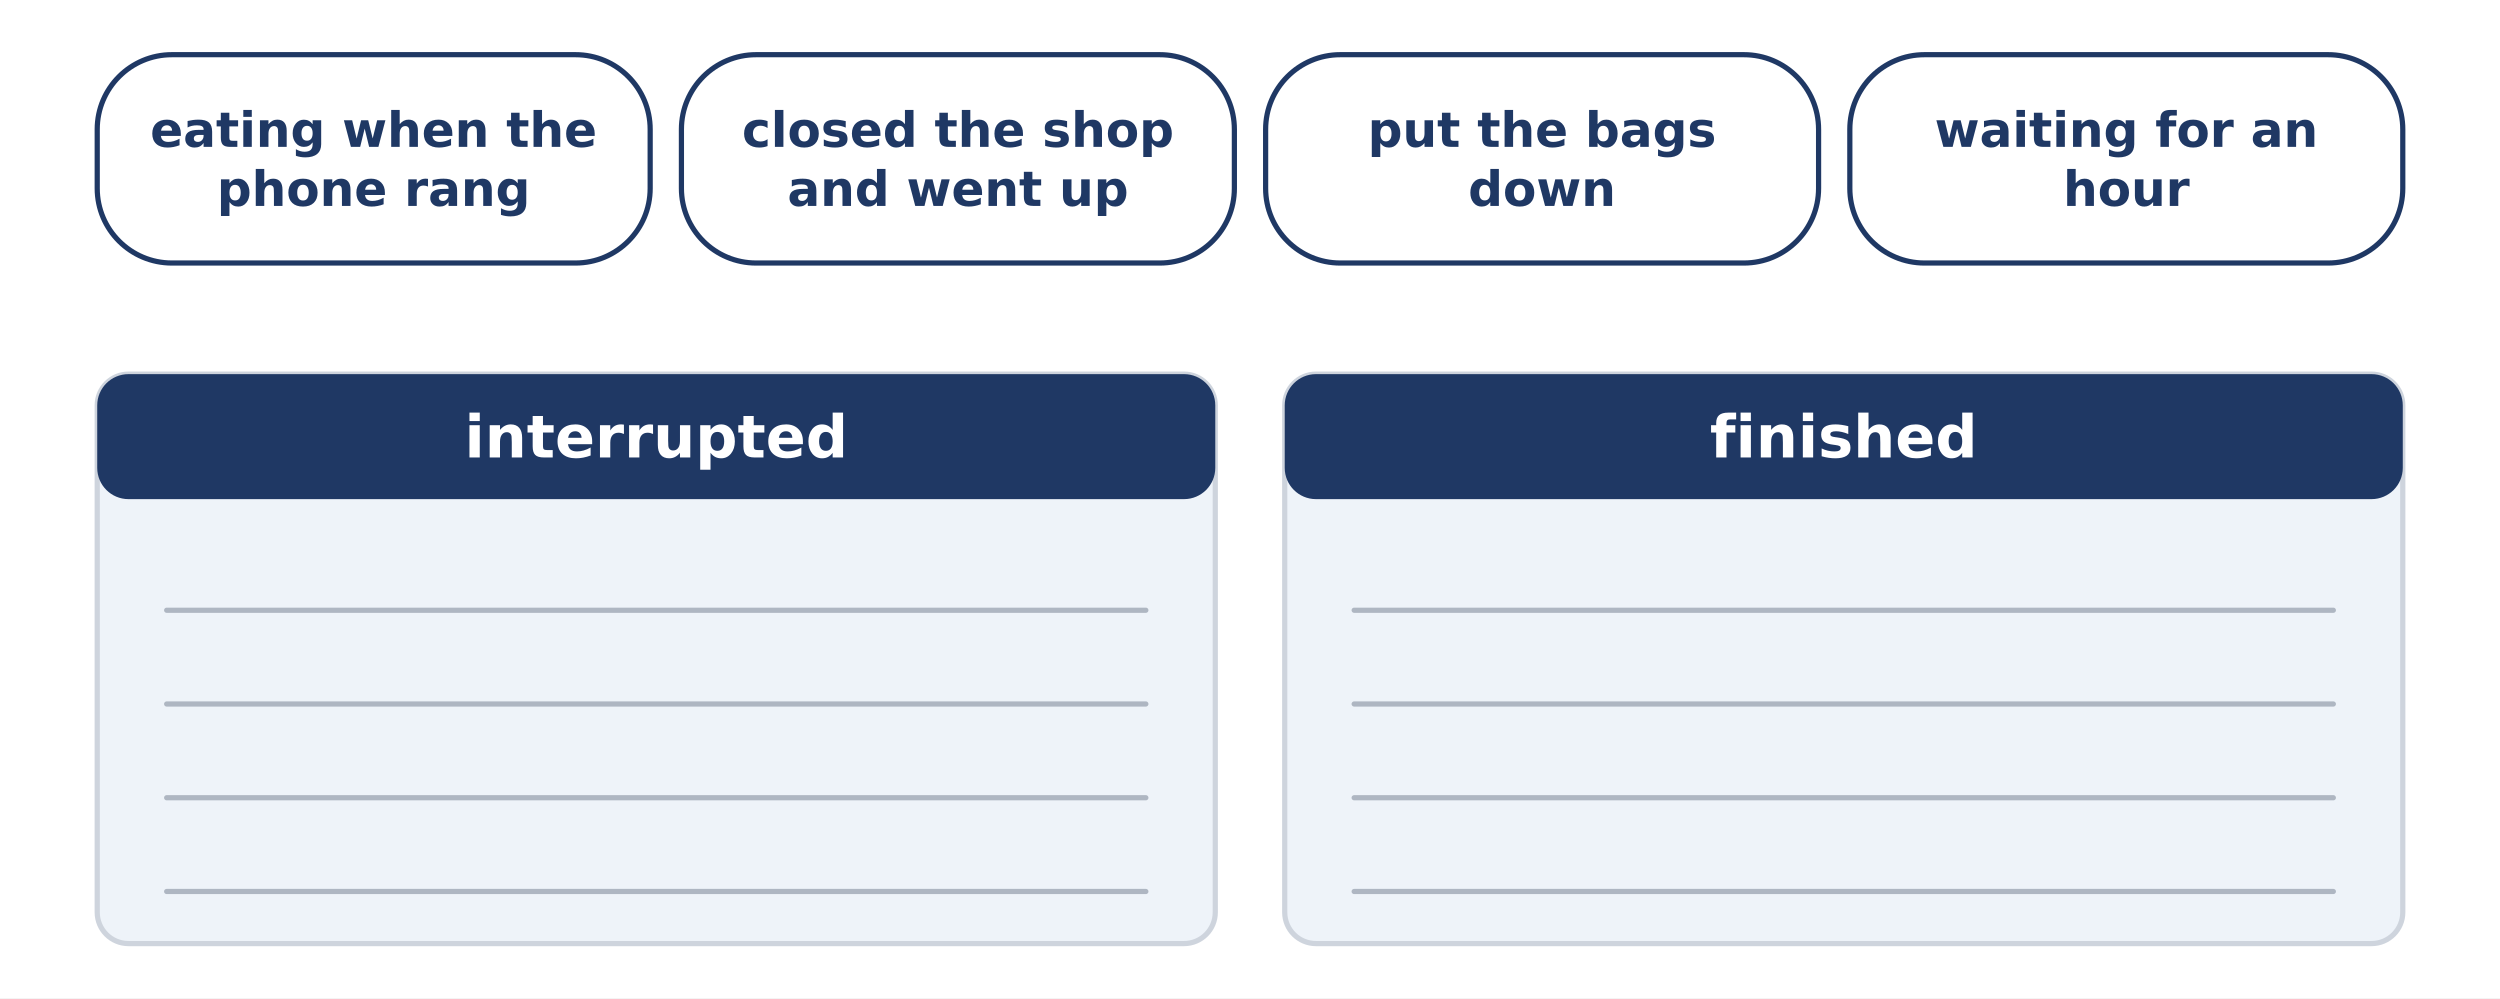
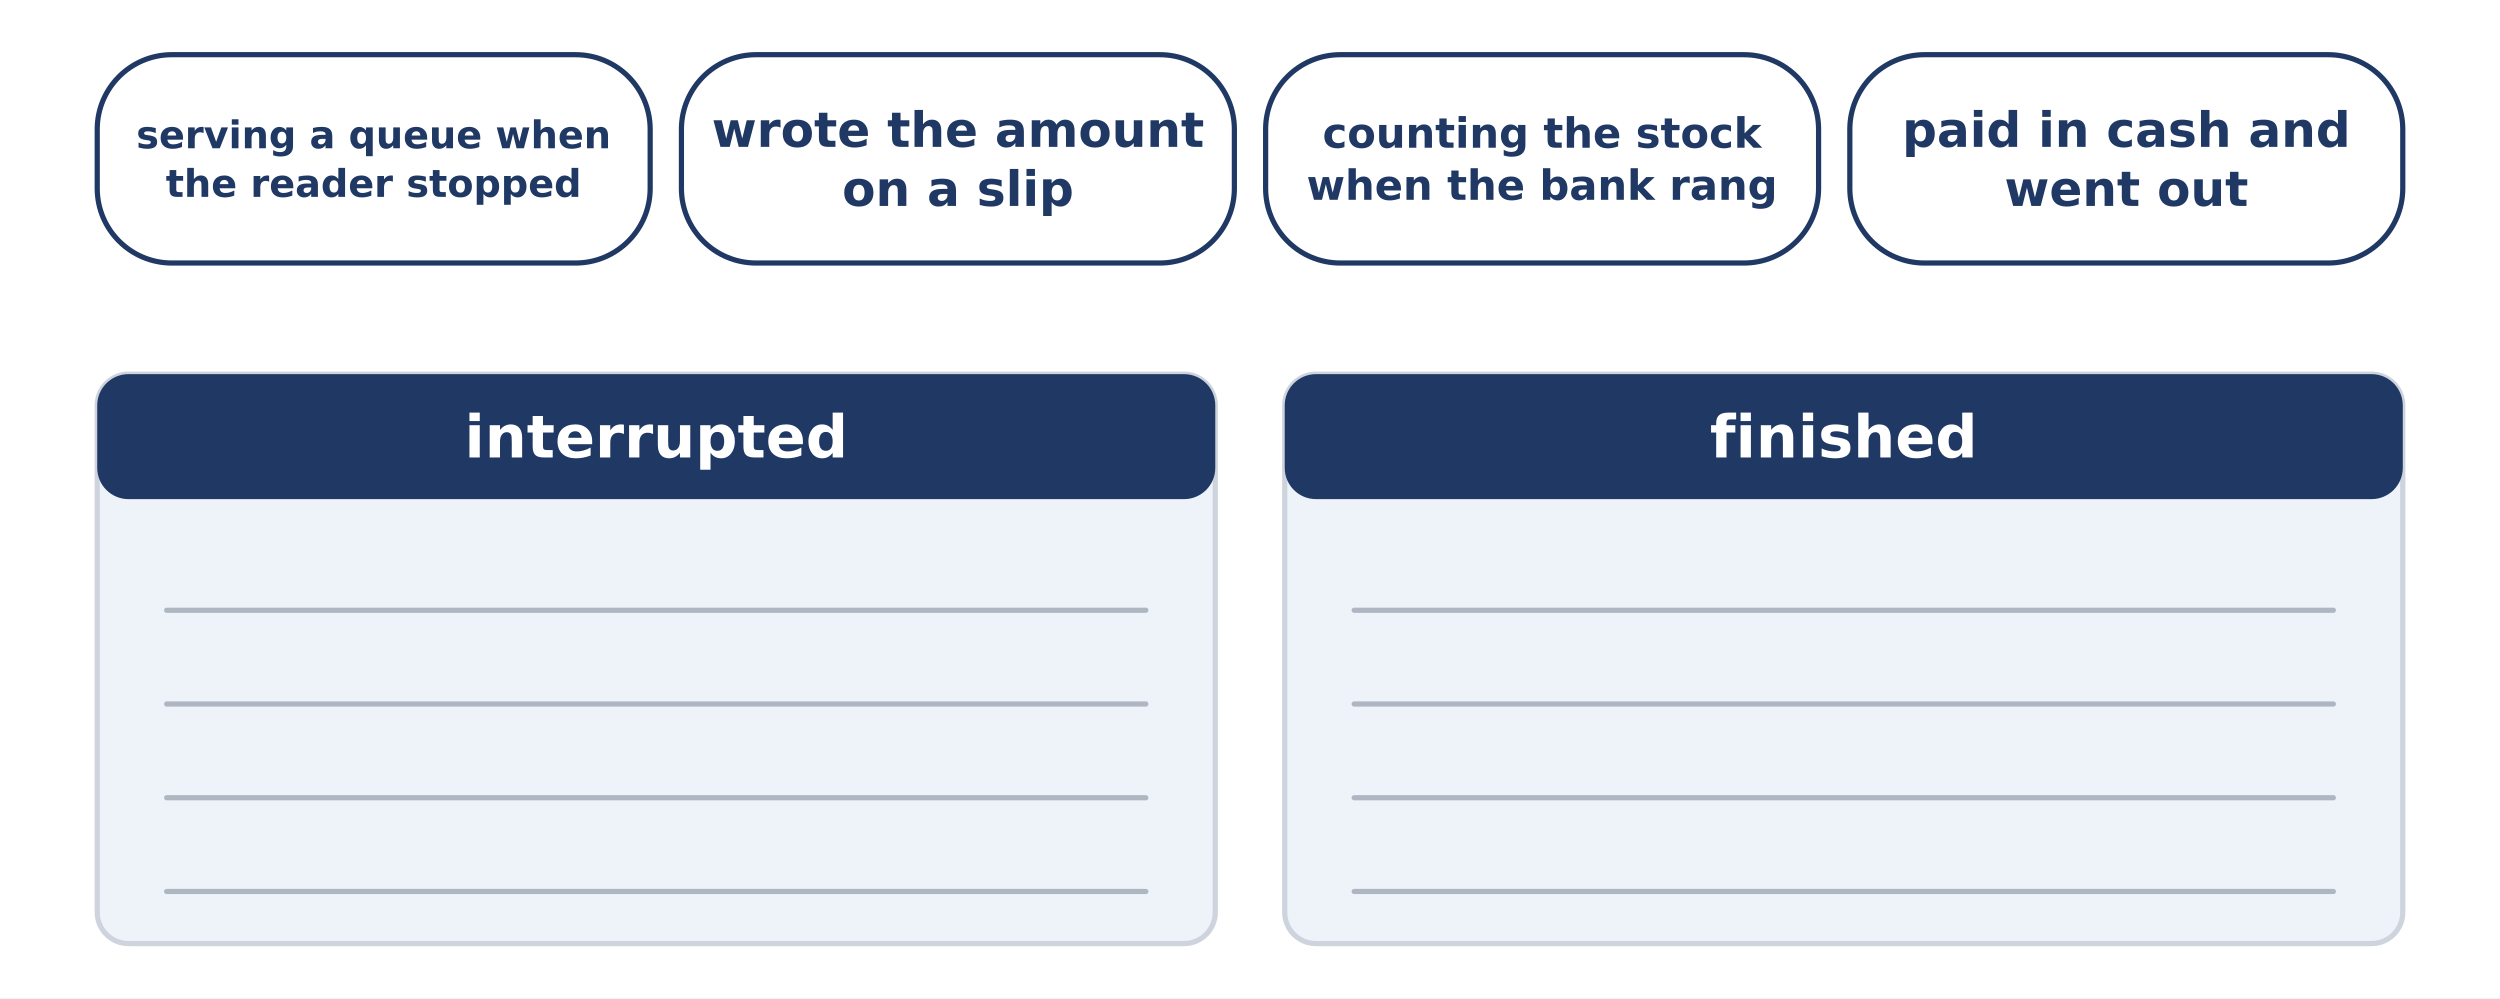
<svg xmlns="http://www.w3.org/2000/svg" width="1440" height="575" viewBox="0 0 1440 575">
  <rect width="1440" height="575" fill="#FFFFFF" />
  <rect x="56.0" y="31.5" width="318.5" height="120.0" rx="43" fill="#FFFFFF" stroke="#1F3864" stroke-width="3" />
-   <text x="215.2" y="84.6" font-family="DejaVu Sans" font-size="28" font-weight="bold" fill="#1F3864" text-anchor="middle">eating when the</text>
-   <text x="215.2" y="118.6" font-family="DejaVu Sans" font-size="28" font-weight="bold" fill="#1F3864" text-anchor="middle">phone rang</text>
+   <text x="215.2" y="85.4" font-family="DejaVu Sans" font-size="22" font-weight="bold" fill="#1F3864" text-anchor="middle">serving a queue when</text>
+   <text x="215.2" y="113.4" font-family="DejaVu Sans" font-size="22" font-weight="bold" fill="#1F3864" text-anchor="middle">the reader stopped</text>
  <rect x="392.5" y="31.5" width="318.5" height="120.0" rx="43" fill="#FFFFFF" stroke="#1F3864" stroke-width="3" />
-   <text x="551.8" y="84.6" font-family="DejaVu Sans" font-size="28" font-weight="bold" fill="#1F3864" text-anchor="middle">closed the shop</text>
-   <text x="551.8" y="118.6" font-family="DejaVu Sans" font-size="28" font-weight="bold" fill="#1F3864" text-anchor="middle">and went up</text>
+   <text x="551.8" y="84.6" font-family="DejaVu Sans" font-size="28" font-weight="bold" fill="#1F3864" text-anchor="middle">wrote the amount</text>
+   <text x="551.8" y="118.6" font-family="DejaVu Sans" font-size="28" font-weight="bold" fill="#1F3864" text-anchor="middle">on a slip</text>
  <rect x="729.0" y="31.5" width="318.5" height="120.0" rx="43" fill="#FFFFFF" stroke="#1F3864" stroke-width="3" />
-   <text x="888.2" y="84.6" font-family="DejaVu Sans" font-size="28" font-weight="bold" fill="#1F3864" text-anchor="middle">put the bags</text>
-   <text x="888.2" y="118.6" font-family="DejaVu Sans" font-size="28" font-weight="bold" fill="#1F3864" text-anchor="middle">down</text>
+   <text x="888.2" y="85.1" font-family="DejaVu Sans" font-size="24" font-weight="bold" fill="#1F3864" text-anchor="middle">counting the stock</text>
+   <text x="888.2" y="115.1" font-family="DejaVu Sans" font-size="24" font-weight="bold" fill="#1F3864" text-anchor="middle">when the bank rang</text>
  <rect x="1065.5" y="31.5" width="318.5" height="120.0" rx="43" fill="#FFFFFF" stroke="#1F3864" stroke-width="3" />
-   <text x="1224.8" y="84.6" font-family="DejaVu Sans" font-size="28" font-weight="bold" fill="#1F3864" text-anchor="middle">waiting for an</text>
-   <text x="1224.8" y="118.6" font-family="DejaVu Sans" font-size="28" font-weight="bold" fill="#1F3864" text-anchor="middle">hour</text>
+   <text x="1224.8" y="84.6" font-family="DejaVu Sans" font-size="28" font-weight="bold" fill="#1F3864" text-anchor="middle">paid in cash and</text>
+   <text x="1224.8" y="118.6" font-family="DejaVu Sans" font-size="28" font-weight="bold" fill="#1F3864" text-anchor="middle">went out</text>
  <rect x="56.0" y="215.5" width="644.0" height="328.0" rx="18" fill="#EEF3F9" stroke="#CED4DD" stroke-width="3" />
  <rect x="56.0" y="215.5" width="644.0" height="72.0" rx="18" fill="#1F3864" stroke="#1F3864" stroke-width="0" />
  <text x="378.0" y="263.5" font-family="DejaVu Sans" font-size="34" font-weight="bold" fill="#FFFFFF" text-anchor="middle">interrupted</text>
  <line x1="96.0" y1="351.5" x2="660.0" y2="351.5" stroke="#AEB6C2" stroke-width="3" stroke-linecap="round" />
  <line x1="96.0" y1="405.5" x2="660.0" y2="405.5" stroke="#AEB6C2" stroke-width="3" stroke-linecap="round" />
  <line x1="96.0" y1="459.5" x2="660.0" y2="459.5" stroke="#AEB6C2" stroke-width="3" stroke-linecap="round" />
  <line x1="96.0" y1="513.5" x2="660.0" y2="513.5" stroke="#AEB6C2" stroke-width="3" stroke-linecap="round" />
  <rect x="740.0" y="215.5" width="644.0" height="328.0" rx="18" fill="#EEF3F9" stroke="#CED4DD" stroke-width="3" />
  <rect x="740.0" y="215.5" width="644.0" height="72.0" rx="18" fill="#1F3864" stroke="#1F3864" stroke-width="0" />
  <text x="1062.0" y="263.5" font-family="DejaVu Sans" font-size="34" font-weight="bold" fill="#FFFFFF" text-anchor="middle">finished</text>
  <line x1="780.0" y1="351.5" x2="1344.0" y2="351.5" stroke="#AEB6C2" stroke-width="3" stroke-linecap="round" />
  <line x1="780.0" y1="405.5" x2="1344.0" y2="405.5" stroke="#AEB6C2" stroke-width="3" stroke-linecap="round" />
  <line x1="780.0" y1="459.5" x2="1344.0" y2="459.5" stroke="#AEB6C2" stroke-width="3" stroke-linecap="round" />
  <line x1="780.0" y1="513.5" x2="1344.0" y2="513.5" stroke="#AEB6C2" stroke-width="3" stroke-linecap="round" />
</svg>
